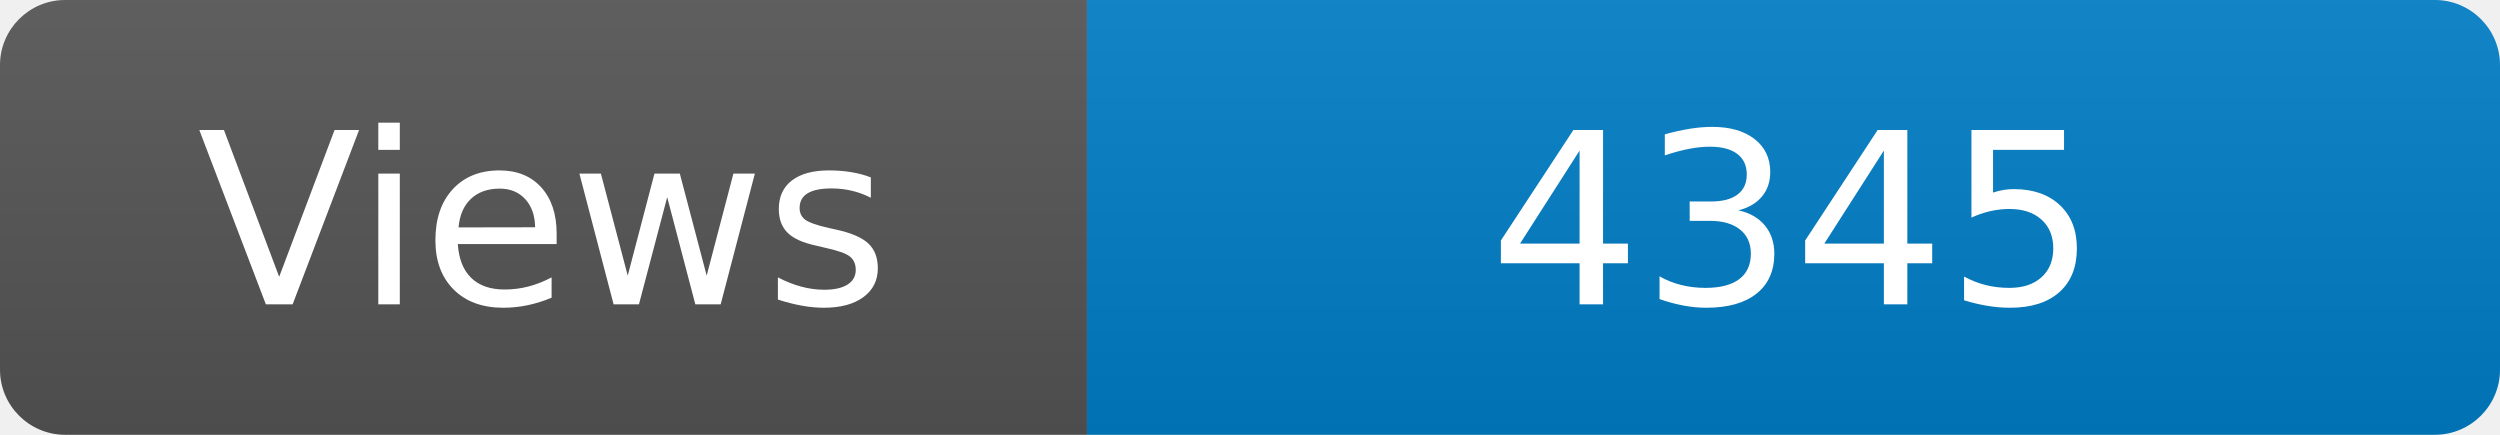
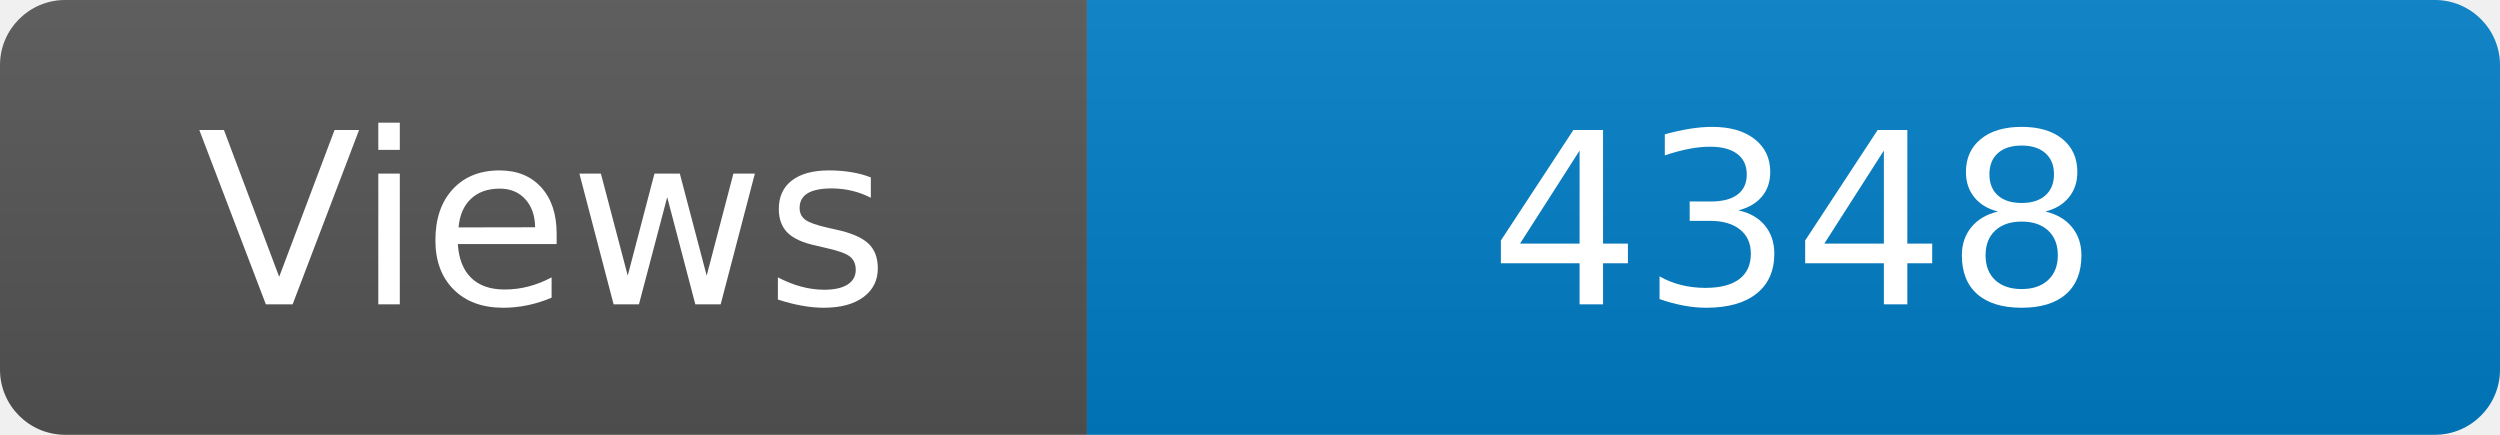
<svg xmlns="http://www.w3.org/2000/svg" width="115" height="20" role="img" aria-label="Maintained?: yes">
  <linearGradient id="s" x2="0" y2="100%">
    <stop offset="0" stop-color="#bbb" stop-opacity=".1" />
    <stop offset="1" stop-opacity=".1" />
  </linearGradient>
  <clipPath id="r">
    <rect width="115" height="20" rx="3" fill="#fff" />
  </clipPath>
  <g clip-path="url(#r)">
    <rect width="50" height="20" fill="#555" />
    <rect x="50" width="160" height="20" fill="#007ec6" />
    <rect width="115" height="20" fill="url(#s)" />
  </g>
  <g fill="#fff" text-anchor="middle" font-family="Verdana,Geneva,DejaVu Sans,sans-serif" font-size="110">
    <text x="250" y="140" transform="scale(.1)" fill="#fff">Views</text>
-     <text x="825" y="140" transform="scale(.1)" fill="#fff">4345</text>
+     <text x="825" y="140" transform="scale(.1)" fill="#fff">4348</text>
  </g>
</svg>
